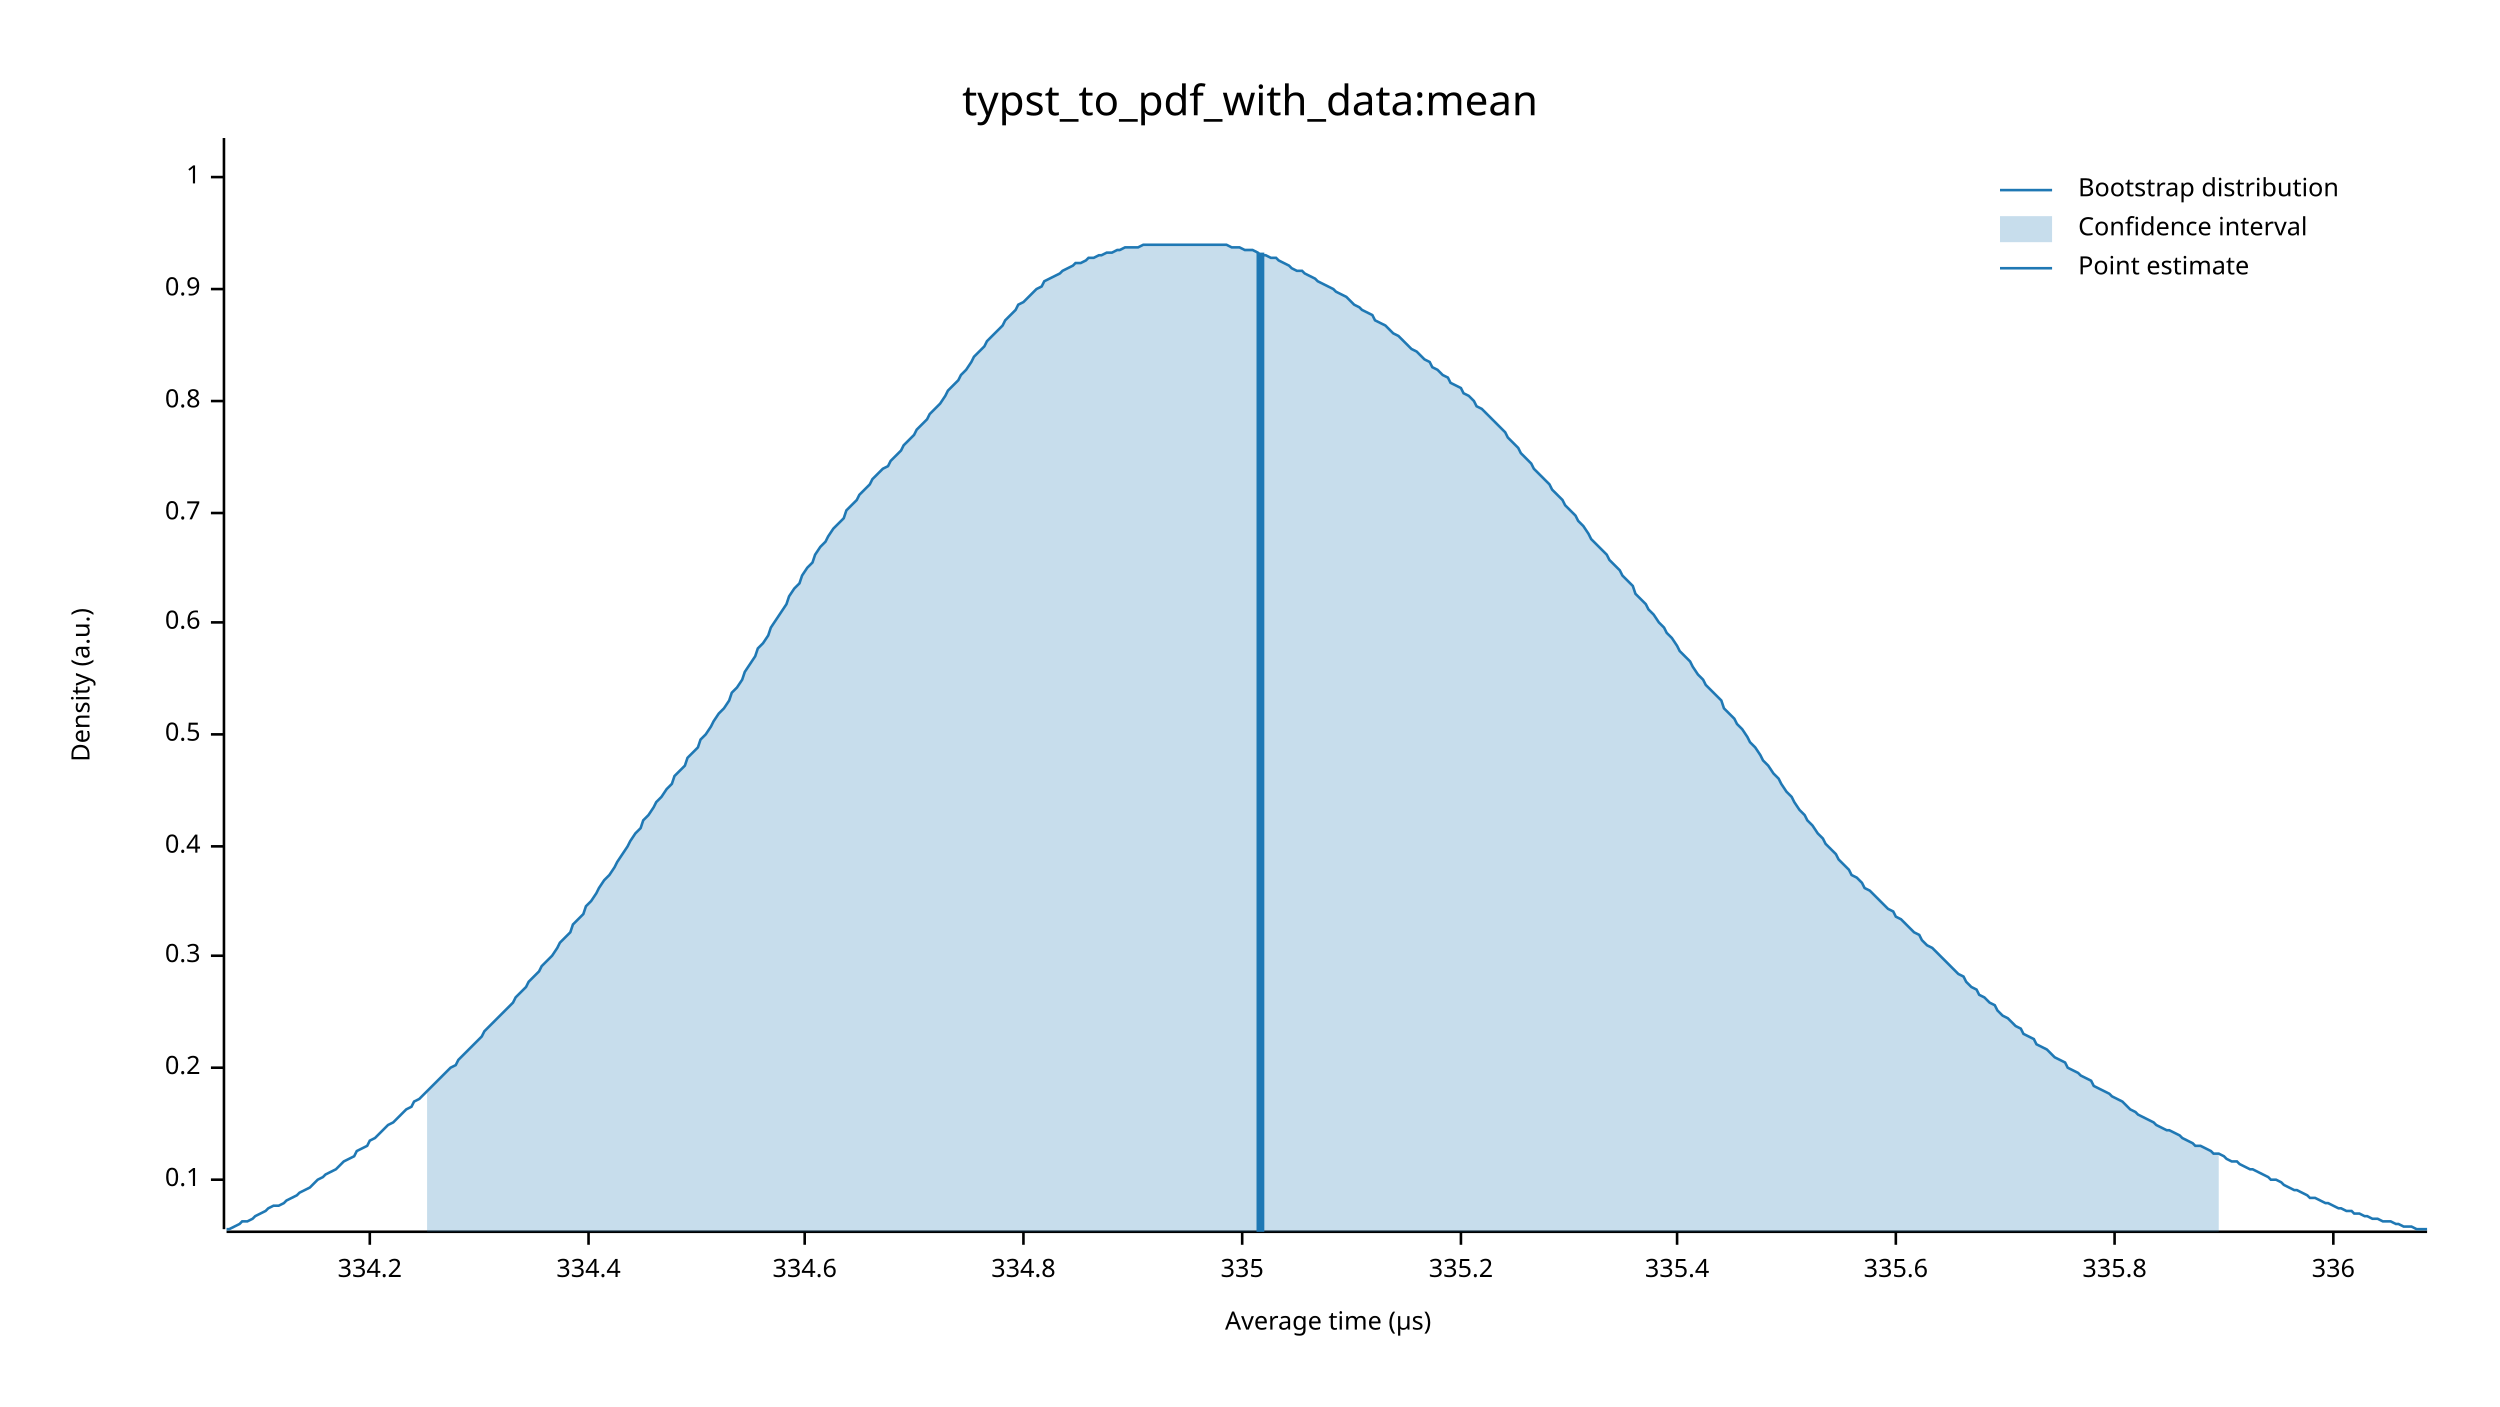
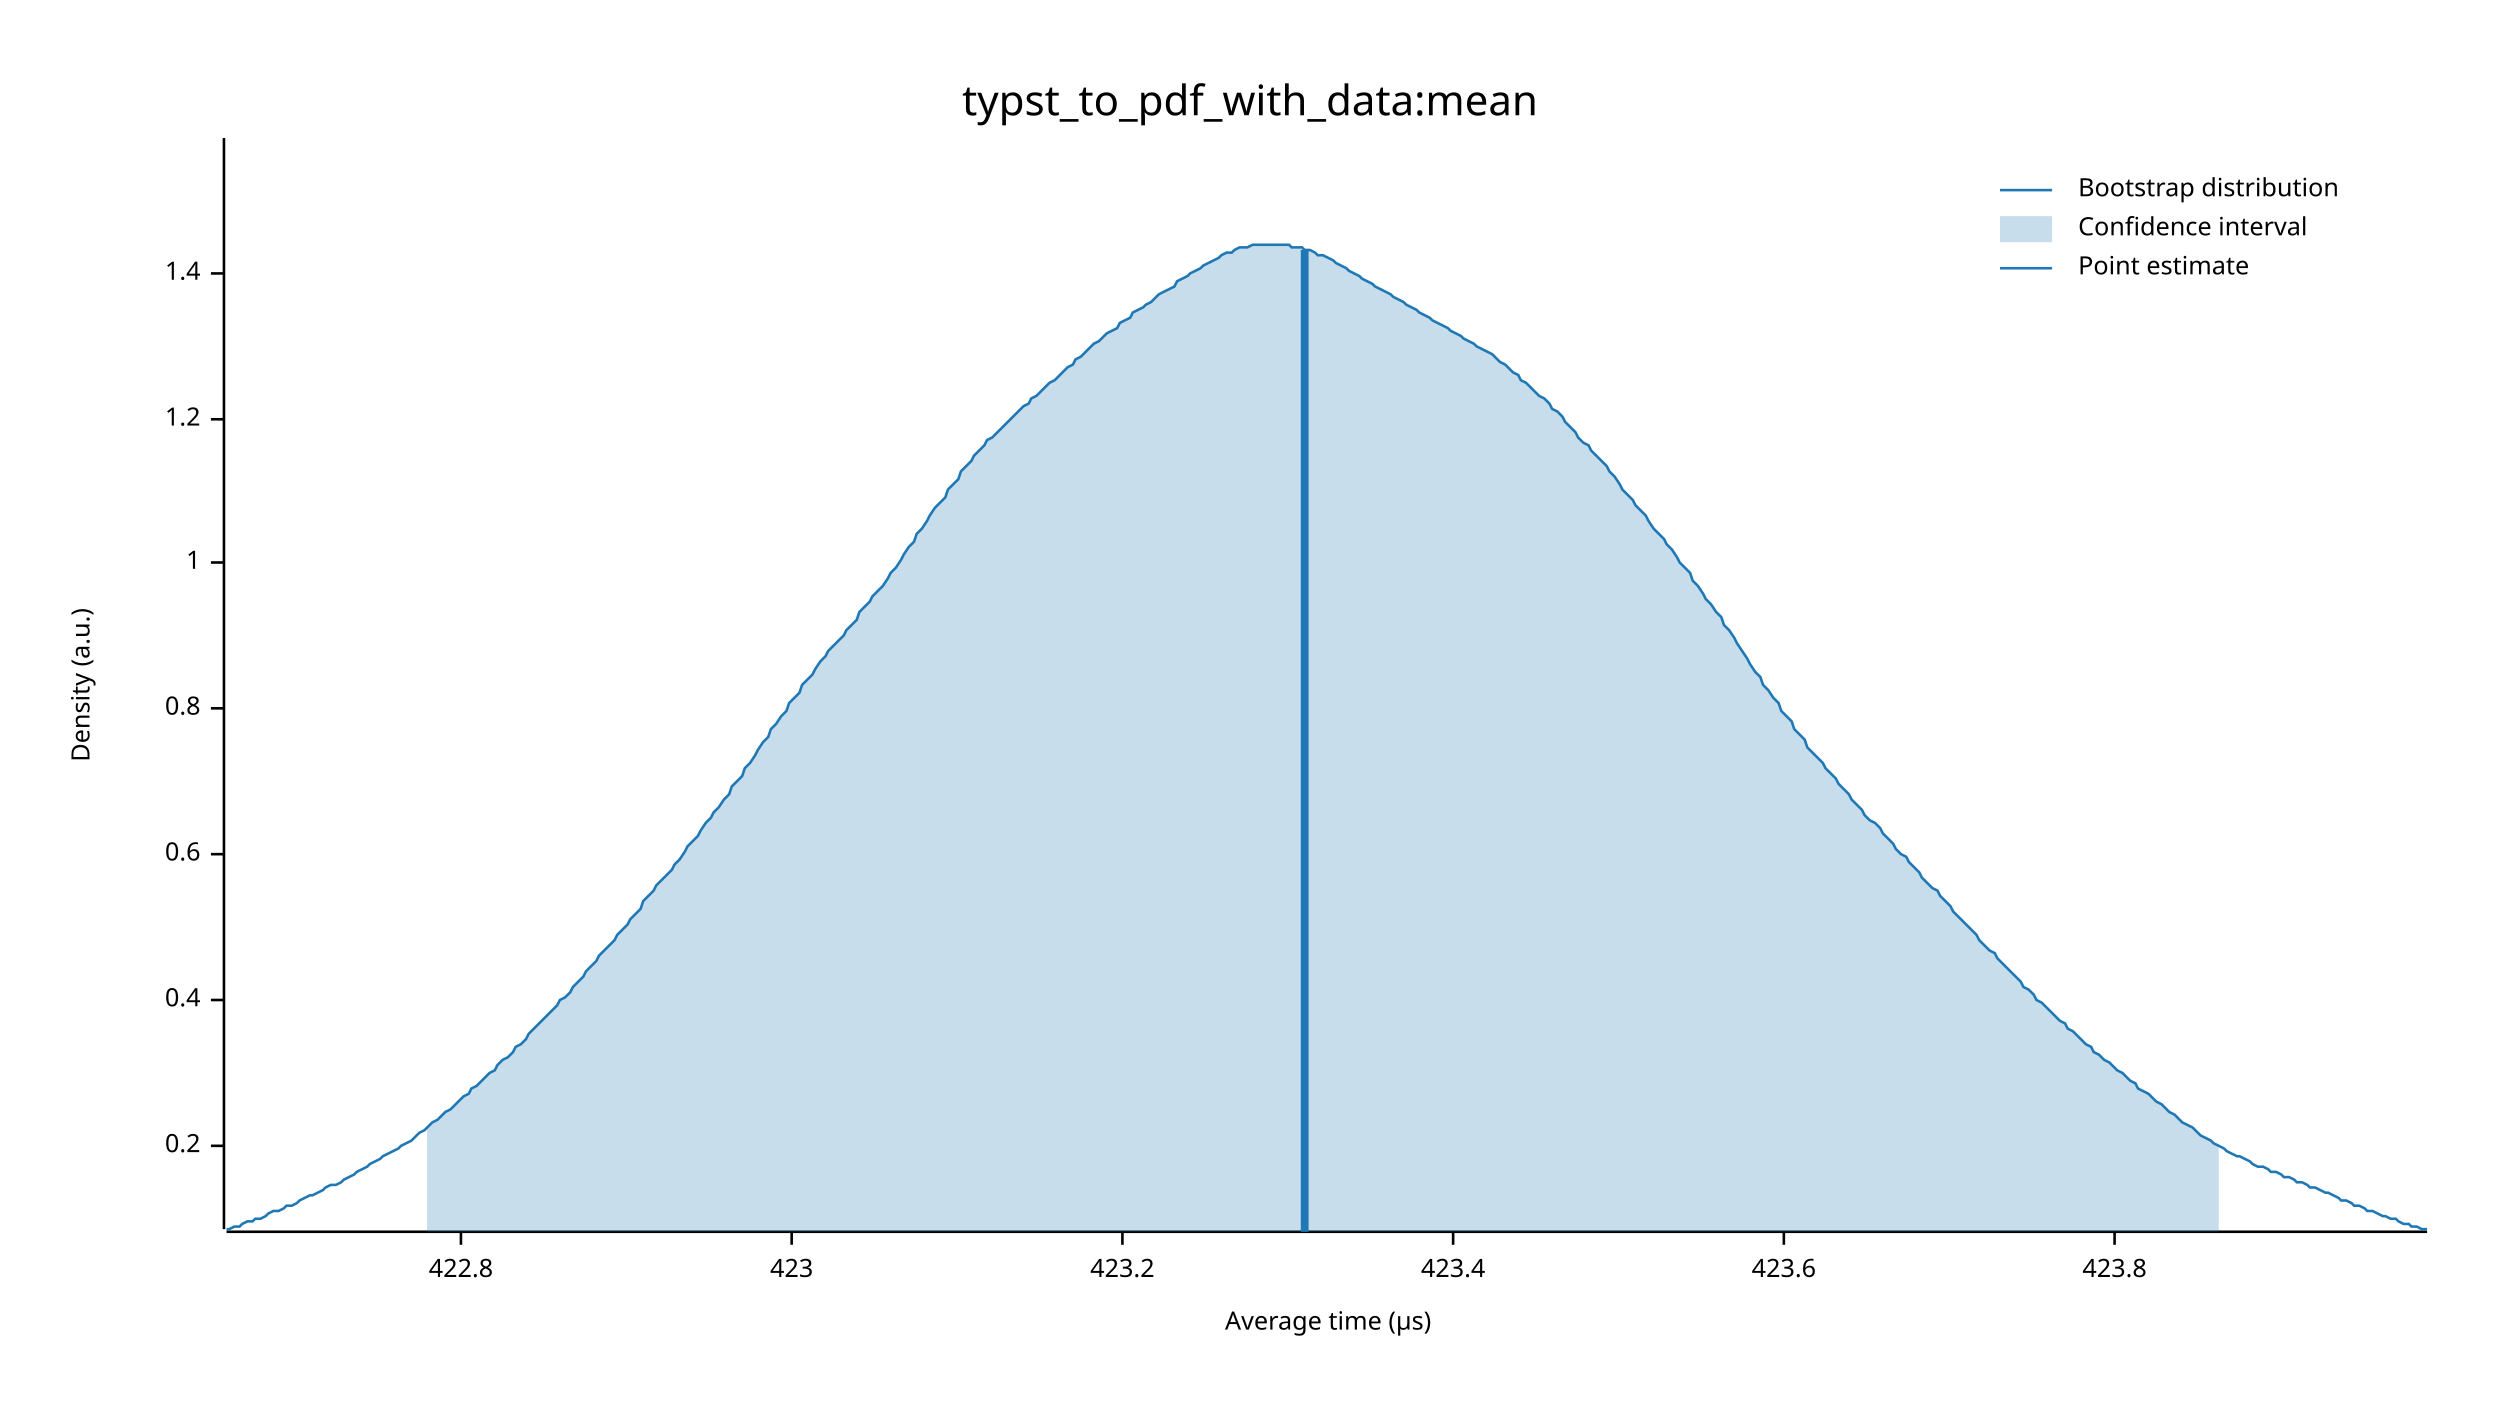
<svg xmlns="http://www.w3.org/2000/svg" width="960" height="540" viewBox="0 0 960 540">
  <text x="480" y="32" dy="0.76em" text-anchor="middle" font-family="sans-serif" font-size="16.129" opacity="1" fill="#000000">
typst_to_pdf_with_data:mean
</text>
  <text x="27" y="263" dy="0.76em" text-anchor="middle" font-family="sans-serif" font-size="9.677" opacity="1" fill="#000000" transform="rotate(270, 27, 263)">
Density (a.u.)
</text>
  <text x="510" y="513" dy="-0.5ex" text-anchor="middle" font-family="sans-serif" font-size="9.677" opacity="1" fill="#000000">
Average time (µs)
</text>
  <polyline fill="none" opacity="1" stroke="#000000" stroke-width="1" points="86,53 86,472 " />
-   <text x="77" y="453" dy="0.5ex" text-anchor="end" font-family="sans-serif" font-size="9.677" opacity="1" fill="#000000">
- 0.1
- </text>
-   <polyline fill="none" opacity="1" stroke="#000000" stroke-width="1" points="81,453 86,453 " />
-   <text x="77" y="410" dy="0.5ex" text-anchor="end" font-family="sans-serif" font-size="9.677" opacity="1" fill="#000000">
+   <text x="77" y="440" dy="0.5ex" text-anchor="end" font-family="sans-serif" font-size="9.677" opacity="1" fill="#000000">
0.2
</text>
-   <polyline fill="none" opacity="1" stroke="#000000" stroke-width="1" points="81,410 86,410 " />
-   <text x="77" y="367" dy="0.5ex" text-anchor="end" font-family="sans-serif" font-size="9.677" opacity="1" fill="#000000">
- 0.3
- </text>
-   <polyline fill="none" opacity="1" stroke="#000000" stroke-width="1" points="81,367 86,367 " />
-   <text x="77" y="325" dy="0.5ex" text-anchor="end" font-family="sans-serif" font-size="9.677" opacity="1" fill="#000000">
+   <polyline fill="none" opacity="1" stroke="#000000" stroke-width="1" points="81,440 86,440 " />
+   <text x="77" y="384" dy="0.5ex" text-anchor="end" font-family="sans-serif" font-size="9.677" opacity="1" fill="#000000">
0.4
</text>
-   <polyline fill="none" opacity="1" stroke="#000000" stroke-width="1" points="81,325 86,325 " />
-   <text x="77" y="282" dy="0.5ex" text-anchor="end" font-family="sans-serif" font-size="9.677" opacity="1" fill="#000000">
- 0.5
- </text>
-   <polyline fill="none" opacity="1" stroke="#000000" stroke-width="1" points="81,282 86,282 " />
-   <text x="77" y="239" dy="0.5ex" text-anchor="end" font-family="sans-serif" font-size="9.677" opacity="1" fill="#000000">
+   <polyline fill="none" opacity="1" stroke="#000000" stroke-width="1" points="81,384 86,384 " />
+   <text x="77" y="328" dy="0.5ex" text-anchor="end" font-family="sans-serif" font-size="9.677" opacity="1" fill="#000000">
0.6
</text>
-   <polyline fill="none" opacity="1" stroke="#000000" stroke-width="1" points="81,239 86,239 " />
-   <text x="77" y="197" dy="0.5ex" text-anchor="end" font-family="sans-serif" font-size="9.677" opacity="1" fill="#000000">
- 0.7
- </text>
-   <polyline fill="none" opacity="1" stroke="#000000" stroke-width="1" points="81,197 86,197 " />
-   <text x="77" y="154" dy="0.5ex" text-anchor="end" font-family="sans-serif" font-size="9.677" opacity="1" fill="#000000">
+   <polyline fill="none" opacity="1" stroke="#000000" stroke-width="1" points="81,328 86,328 " />
+   <text x="77" y="272" dy="0.5ex" text-anchor="end" font-family="sans-serif" font-size="9.677" opacity="1" fill="#000000">
0.8
</text>
-   <polyline fill="none" opacity="1" stroke="#000000" stroke-width="1" points="81,154 86,154 " />
-   <text x="77" y="111" dy="0.5ex" text-anchor="end" font-family="sans-serif" font-size="9.677" opacity="1" fill="#000000">
- 0.9
- </text>
-   <polyline fill="none" opacity="1" stroke="#000000" stroke-width="1" points="81,111 86,111 " />
-   <text x="77" y="68" dy="0.5ex" text-anchor="end" font-family="sans-serif" font-size="9.677" opacity="1" fill="#000000">
+   <polyline fill="none" opacity="1" stroke="#000000" stroke-width="1" points="81,272 86,272 " />
+   <text x="77" y="216" dy="0.5ex" text-anchor="end" font-family="sans-serif" font-size="9.677" opacity="1" fill="#000000">
1
</text>
-   <polyline fill="none" opacity="1" stroke="#000000" stroke-width="1" points="81,68 86,68 " />
+   <polyline fill="none" opacity="1" stroke="#000000" stroke-width="1" points="81,216 86,216 " />
+   <text x="77" y="161" dy="0.5ex" text-anchor="end" font-family="sans-serif" font-size="9.677" opacity="1" fill="#000000">
+ 1.2
+ </text>
+   <polyline fill="none" opacity="1" stroke="#000000" stroke-width="1" points="81,161 86,161 " />
+   <text x="77" y="105" dy="0.5ex" text-anchor="end" font-family="sans-serif" font-size="9.677" opacity="1" fill="#000000">
+ 1.4
+ </text>
+   <polyline fill="none" opacity="1" stroke="#000000" stroke-width="1" points="81,105 86,105 " />
  <polyline fill="none" opacity="1" stroke="#000000" stroke-width="1" points="87,473 932,473 " />
-   <text x="142" y="483" dy="0.76em" text-anchor="middle" font-family="sans-serif" font-size="9.677" opacity="1" fill="#000000">
- 334.2
+   <text x="177" y="483" dy="0.76em" text-anchor="middle" font-family="sans-serif" font-size="9.677" opacity="1" fill="#000000">
+ 422.8
</text>
-   <polyline fill="none" opacity="1" stroke="#000000" stroke-width="1" points="142,473 142,478 " />
-   <text x="226" y="483" dy="0.76em" text-anchor="middle" font-family="sans-serif" font-size="9.677" opacity="1" fill="#000000">
- 334.4
+   <polyline fill="none" opacity="1" stroke="#000000" stroke-width="1" points="177,473 177,478 " />
+   <text x="304" y="483" dy="0.76em" text-anchor="middle" font-family="sans-serif" font-size="9.677" opacity="1" fill="#000000">
+ 423
</text>
-   <polyline fill="none" opacity="1" stroke="#000000" stroke-width="1" points="226,473 226,478 " />
-   <text x="309" y="483" dy="0.76em" text-anchor="middle" font-family="sans-serif" font-size="9.677" opacity="1" fill="#000000">
- 334.6
+   <polyline fill="none" opacity="1" stroke="#000000" stroke-width="1" points="304,473 304,478 " />
+   <text x="431" y="483" dy="0.76em" text-anchor="middle" font-family="sans-serif" font-size="9.677" opacity="1" fill="#000000">
+ 423.2
</text>
-   <polyline fill="none" opacity="1" stroke="#000000" stroke-width="1" points="309,473 309,478 " />
-   <text x="393" y="483" dy="0.76em" text-anchor="middle" font-family="sans-serif" font-size="9.677" opacity="1" fill="#000000">
- 334.8
+   <polyline fill="none" opacity="1" stroke="#000000" stroke-width="1" points="431,473 431,478 " />
+   <text x="558" y="483" dy="0.76em" text-anchor="middle" font-family="sans-serif" font-size="9.677" opacity="1" fill="#000000">
+ 423.4
</text>
-   <polyline fill="none" opacity="1" stroke="#000000" stroke-width="1" points="393,473 393,478 " />
-   <text x="477" y="483" dy="0.76em" text-anchor="middle" font-family="sans-serif" font-size="9.677" opacity="1" fill="#000000">
- 335
+   <polyline fill="none" opacity="1" stroke="#000000" stroke-width="1" points="558,473 558,478 " />
+   <text x="685" y="483" dy="0.76em" text-anchor="middle" font-family="sans-serif" font-size="9.677" opacity="1" fill="#000000">
+ 423.6
</text>
-   <polyline fill="none" opacity="1" stroke="#000000" stroke-width="1" points="477,473 477,478 " />
-   <text x="561" y="483" dy="0.76em" text-anchor="middle" font-family="sans-serif" font-size="9.677" opacity="1" fill="#000000">
- 335.2
- </text>
-   <polyline fill="none" opacity="1" stroke="#000000" stroke-width="1" points="561,473 561,478 " />
-   <text x="644" y="483" dy="0.76em" text-anchor="middle" font-family="sans-serif" font-size="9.677" opacity="1" fill="#000000">
- 335.4
- </text>
-   <polyline fill="none" opacity="1" stroke="#000000" stroke-width="1" points="644,473 644,478 " />
-   <text x="728" y="483" dy="0.76em" text-anchor="middle" font-family="sans-serif" font-size="9.677" opacity="1" fill="#000000">
- 335.6
- </text>
-   <polyline fill="none" opacity="1" stroke="#000000" stroke-width="1" points="728,473 728,478 " />
+   <polyline fill="none" opacity="1" stroke="#000000" stroke-width="1" points="685,473 685,478 " />
  <text x="812" y="483" dy="0.76em" text-anchor="middle" font-family="sans-serif" font-size="9.677" opacity="1" fill="#000000">
- 335.8
+ 423.8
</text>
  <polyline fill="none" opacity="1" stroke="#000000" stroke-width="1" points="812,473 812,478 " />
-   <text x="896" y="483" dy="0.76em" text-anchor="middle" font-family="sans-serif" font-size="9.677" opacity="1" fill="#000000">
- 336
- </text>
-   <polyline fill="none" opacity="1" stroke="#000000" stroke-width="1" points="896,473 896,478 " />
-   <polyline fill="none" opacity="1" stroke="#1F78B4" stroke-width="1" points="87,472 88,472 90,471 92,470 93,469 95,469 97,468 98,467 100,466 102,465 103,464 105,463 107,463 109,462 110,461 112,460 114,459 115,458 117,457 119,456 120,455 122,453 124,452 125,451 127,450 129,449 131,447 132,446 134,445 136,444 137,442 139,441 141,440 142,438 144,437 146,435 147,434 149,432 151,431 153,429 154,428 156,426 158,425 159,423 161,422 163,420 164,419 166,417 168,415 169,414 171,412 173,410 175,409 176,407 178,405 180,403 181,402 183,400 185,398 186,396 188,394 190,392 191,391 193,389 195,387 197,385 198,383 200,381 202,379 203,377 205,375 207,373 208,371 210,369 212,367 214,364 215,362 217,360 219,358 220,355 222,353 224,351 225,348 227,346 229,343 230,341 232,338 234,336 236,333 237,331 239,328 241,325 242,323 244,320 246,318 247,315 249,313 251,310 252,308 254,306 256,303 258,301 259,298 261,296 263,294 264,291 266,289 268,287 269,284 271,282 273,279 274,277 276,274 278,272 280,269 281,266 283,264 285,261 286,258 288,255 290,252 291,249 293,247 295,244 296,241 298,238 300,235 302,232 303,229 305,226 307,224 308,221 310,218 312,216 313,213 315,210 317,208 318,206 320,203 322,201 324,199 325,196 327,194 329,192 330,190 332,188 334,186 335,184 337,182 339,180 341,179 342,177 344,175 346,173 347,171 349,169 351,167 352,165 354,163 356,161 357,159 359,157 361,155 363,152 364,150 366,148 368,146 369,144 371,142 373,139 374,137 376,135 378,133 379,131 381,129 383,127 385,125 386,123 388,121 390,119 391,117 393,116 395,114 396,113 398,111 400,110 401,108 403,107 405,106 407,105 408,104 410,103 412,102 413,101 415,101 417,100 418,99 420,99 422,98 423,98 425,97 427,97 429,96 430,96 432,95 434,95 435,95 437,95 439,94 440,94 442,94 444,94 445,94 447,94 449,94 451,94 452,94 454,94 456,94 457,94 459,94 461,94 462,94 464,94 466,94 468,94 469,94 471,94 473,95 474,95 476,95 478,96 479,96 481,96 483,97 484,98 486,98 488,99 490,99 491,100 493,101 495,102 496,103 498,104 500,104 501,105 503,106 505,107 506,108 508,109 510,110 512,111 513,112 515,113 517,114 518,115 520,117 522,118 523,119 525,120 527,121 528,123 530,124 532,125 534,127 535,128 537,129 539,131 540,132 542,134 544,135 545,136 547,138 549,139 550,141 552,142 554,144 556,145 557,147 559,148 561,149 562,151 564,152 566,154 567,156 569,157 571,159 573,161 574,162 576,164 578,166 579,168 581,170 583,172 584,174 586,176 588,178 589,180 591,182 593,184 595,186 596,188 598,190 600,192 601,194 603,196 605,198 606,200 608,202 610,205 611,207 613,209 615,211 617,213 618,215 620,217 622,219 623,221 625,223 627,225 628,228 630,230 632,232 633,234 635,236 637,239 639,241 640,243 642,245 644,248 645,250 647,252 649,254 650,256 652,259 654,261 655,263 657,265 659,267 661,269 662,272 664,274 666,276 667,278 669,280 671,283 672,285 674,287 676,290 677,292 679,294 681,297 683,299 684,301 686,304 688,306 689,308 691,311 693,313 694,315 696,317 698,320 700,322 701,324 703,326 705,328 706,330 708,332 710,334 711,336 713,337 715,339 716,341 718,342 720,344 722,346 723,347 725,349 727,350 728,352 730,353 732,355 733,356 735,358 737,359 738,361 740,363 742,364 744,366 745,367 747,369 749,371 750,372 752,374 754,375 755,377 757,379 759,380 760,382 762,383 764,385 766,386 767,388 769,390 771,391 772,392 774,394 776,395 777,397 779,398 781,399 782,401 784,402 786,403 788,405 789,406 791,407 793,408 794,410 796,411 798,412 799,413 801,414 803,415 804,417 806,418 808,419 810,420 811,421 813,422 815,423 816,424 818,426 820,427 821,428 823,429 825,430 827,431 828,432 830,433 832,434 833,434 835,435 837,436 838,437 840,438 842,439 843,440 845,440 847,441 849,442 850,443 852,443 854,444 855,445 857,446 859,446 860,447 862,448 864,449 865,449 867,450 869,451 871,452 872,453 874,453 876,454 877,455 879,456 881,457 882,457 884,458 886,459 887,460 889,460 891,461 893,462 894,462 896,463 898,464 899,464 901,465 903,465 904,466 906,466 908,467 909,467 911,468 913,468 915,469 916,469 918,469 920,470 921,470 923,471 925,471 926,471 928,472 930,472 932,472 " />
-   <polygon opacity="0.25" fill="#1F78B4" points="164,419 166,417 168,415 169,414 171,412 173,410 175,409 176,407 178,405 180,403 181,402 183,400 185,398 186,396 188,394 190,392 191,391 193,389 195,387 197,385 198,383 200,381 202,379 203,377 205,375 207,373 208,371 210,369 212,367 214,364 215,362 217,360 219,358 220,355 222,353 224,351 225,348 227,346 229,343 230,341 232,338 234,336 236,333 237,331 239,328 241,325 242,323 244,320 246,318 247,315 249,313 251,310 252,308 254,306 256,303 258,301 259,298 261,296 263,294 264,291 266,289 268,287 269,284 271,282 273,279 274,277 276,274 278,272 280,269 281,266 283,264 285,261 286,258 288,255 290,252 291,249 293,247 295,244 296,241 298,238 300,235 302,232 303,229 305,226 307,224 308,221 310,218 312,216 313,213 315,210 317,208 318,206 320,203 322,201 324,199 325,196 327,194 329,192 330,190 332,188 334,186 335,184 337,182 339,180 341,179 342,177 344,175 346,173 347,171 349,169 351,167 352,165 354,163 356,161 357,159 359,157 361,155 363,152 364,150 366,148 368,146 369,144 371,142 373,139 374,137 376,135 378,133 379,131 381,129 383,127 385,125 386,123 388,121 390,119 391,117 393,116 395,114 396,113 398,111 400,110 401,108 403,107 405,106 407,105 408,104 410,103 412,102 413,101 415,101 417,100 418,99 420,99 422,98 423,98 425,97 427,97 429,96 430,96 432,95 434,95 435,95 437,95 439,94 440,94 442,94 444,94 445,94 447,94 449,94 451,94 452,94 454,94 456,94 457,94 459,94 461,94 462,94 464,94 466,94 468,94 469,94 471,94 473,95 474,95 476,95 478,96 479,96 481,96 483,97 484,98 486,98 488,99 490,99 491,100 493,101 495,102 496,103 498,104 500,104 501,105 503,106 505,107 506,108 508,109 510,110 512,111 513,112 515,113 517,114 518,115 520,117 522,118 523,119 525,120 527,121 528,123 530,124 532,125 534,127 535,128 537,129 539,131 540,132 542,134 544,135 545,136 547,138 549,139 550,141 552,142 554,144 556,145 557,147 559,148 561,149 562,151 564,152 566,154 567,156 569,157 571,159 573,161 574,162 576,164 578,166 579,168 581,170 583,172 584,174 586,176 588,178 589,180 591,182 593,184 595,186 596,188 598,190 600,192 601,194 603,196 605,198 606,200 608,202 610,205 611,207 613,209 615,211 617,213 618,215 620,217 622,219 623,221 625,223 627,225 628,228 630,230 632,232 633,234 635,236 637,239 639,241 640,243 642,245 644,248 645,250 647,252 649,254 650,256 652,259 654,261 655,263 657,265 659,267 661,269 662,272 664,274 666,276 667,278 669,280 671,283 672,285 674,287 676,290 677,292 679,294 681,297 683,299 684,301 686,304 688,306 689,308 691,311 693,313 694,315 696,317 698,320 700,322 701,324 703,326 705,328 706,330 708,332 710,334 711,336 713,337 715,339 716,341 718,342 720,344 722,346 723,347 725,349 727,350 728,352 730,353 732,355 733,356 735,358 737,359 738,361 740,363 742,364 744,366 745,367 747,369 749,371 750,372 752,374 754,375 755,377 757,379 759,380 760,382 762,383 764,385 766,386 767,388 769,390 771,391 772,392 774,394 776,395 777,397 779,398 781,399 782,401 784,402 786,403 788,405 789,406 791,407 793,408 794,410 796,411 798,412 799,413 801,414 803,415 804,417 806,418 808,419 810,420 811,421 813,422 815,423 816,424 818,426 820,427 821,428 823,429 825,430 827,431 828,432 830,433 832,434 833,434 835,435 837,436 838,437 840,438 842,439 843,440 845,440 847,441 849,442 850,443 852,443 852,473 164,473 " />
-   <polyline fill="none" opacity="1" stroke="#1F78B4" stroke-width="3" points="484,473 484,97 " />
+   <polyline fill="none" opacity="1" stroke="#1F78B4" stroke-width="1" points="87,472 88,472 90,471 92,471 93,470 95,469 97,469 98,468 100,468 102,467 103,466 105,465 107,465 109,464 110,463 112,463 114,462 115,461 117,460 119,459 120,459 122,458 124,457 125,456 127,455 129,455 131,454 132,453 134,452 136,451 137,450 139,449 141,448 142,447 144,446 146,445 147,444 149,443 151,442 153,441 154,440 156,439 158,438 159,437 161,435 163,434 164,433 166,431 168,430 169,429 171,427 173,426 175,424 176,423 178,421 180,420 181,418 183,417 185,415 186,414 188,412 190,411 191,409 193,407 195,406 197,404 198,402 200,401 202,399 203,397 205,395 207,393 208,392 210,390 212,388 214,386 215,384 217,383 219,381 220,379 222,377 224,375 225,373 227,371 229,369 230,367 232,365 234,363 236,361 237,359 239,357 241,355 242,353 244,351 246,349 247,346 249,344 251,342 252,340 254,338 256,336 258,334 259,332 261,330 263,327 264,325 266,323 268,321 269,319 271,316 273,314 274,312 276,310 278,307 280,305 281,302 283,300 285,298 286,295 288,293 290,290 291,288 293,285 295,283 296,280 298,278 300,275 302,273 303,270 305,268 307,266 308,263 310,261 312,259 313,257 315,254 317,252 318,250 320,248 322,246 324,244 325,242 327,240 329,238 330,235 332,233 334,231 335,229 337,227 339,225 341,222 342,220 344,218 346,215 347,213 349,210 351,208 352,205 354,203 356,200 357,198 359,195 361,193 363,191 364,188 366,186 368,184 369,181 371,179 373,177 374,175 376,173 378,171 379,169 381,168 383,166 385,164 386,163 388,161 390,159 391,158 393,156 395,155 396,153 398,152 400,150 401,149 403,147 405,146 407,144 408,143 410,141 412,140 413,138 415,137 417,135 418,134 420,132 422,131 423,130 425,128 427,127 429,126 430,124 432,123 434,122 435,120 437,119 439,118 440,117 442,116 444,114 445,113 447,112 449,111 451,110 452,108 454,107 456,106 457,105 459,104 461,103 462,102 464,101 466,100 468,99 469,98 471,97 473,97 474,96 476,95 478,95 479,95 481,94 483,94 484,94 486,94 488,94 490,94 491,94 493,94 495,94 496,95 498,95 500,95 501,96 503,96 505,97 506,98 508,98 510,99 512,100 513,101 515,102 517,103 518,104 520,105 522,106 523,107 525,108 527,109 528,110 530,111 532,112 534,113 535,114 537,115 539,116 540,117 542,118 544,119 545,120 547,121 549,122 550,123 552,124 554,125 556,126 557,127 559,128 561,129 562,130 564,131 566,132 567,133 569,134 571,135 573,136 574,137 576,139 578,140 579,141 581,143 583,144 584,146 586,147 588,149 589,150 591,152 593,153 595,155 596,157 598,158 600,160 601,162 603,164 605,166 606,168 608,170 610,171 611,173 613,175 615,177 617,179 618,181 620,183 622,186 623,188 625,190 627,192 628,194 630,196 632,198 633,200 635,203 637,205 639,207 640,209 642,211 644,214 645,216 647,218 649,220 650,223 652,225 654,228 655,230 657,232 659,235 661,237 662,240 664,242 666,245 667,247 669,250 671,253 672,255 674,258 676,260 677,263 679,265 681,268 683,270 684,273 686,275 688,277 689,280 691,282 693,284 694,287 696,289 698,291 700,293 701,295 703,297 705,299 706,301 708,303 710,305 711,307 713,309 715,311 716,313 718,315 720,316 722,318 723,320 725,322 727,324 728,326 730,328 732,329 733,331 735,333 737,335 738,337 740,339 742,341 744,342 745,344 747,346 749,348 750,350 752,352 754,354 755,355 757,357 759,359 760,361 762,363 764,365 766,366 767,368 769,370 771,372 772,373 774,375 776,377 777,379 779,380 781,382 782,384 784,385 786,387 788,389 789,390 791,392 793,393 794,395 796,396 798,398 799,399 801,401 803,402 804,404 806,405 808,407 810,408 811,409 813,411 815,412 816,413 818,415 820,416 821,418 823,419 825,420 827,422 828,423 830,424 832,426 833,427 835,428 837,430 838,431 840,432 842,433 843,434 845,436 847,437 849,438 850,439 852,440 854,441 855,442 857,443 859,444 860,444 862,445 864,446 865,447 867,448 869,448 871,449 872,450 874,450 876,451 877,452 879,452 881,453 882,454 884,454 886,455 887,456 889,456 891,457 893,458 894,458 896,459 898,460 899,461 901,461 903,462 904,463 906,463 908,464 909,465 911,465 913,466 915,467 916,467 918,468 920,468 921,469 923,470 925,470 926,471 928,471 930,472 932,472 " />
+   <polygon opacity="0.25" fill="#1F78B4" points="164,433 166,431 168,430 169,429 171,427 173,426 175,424 176,423 178,421 180,420 181,418 183,417 185,415 186,414 188,412 190,411 191,409 193,407 195,406 197,404 198,402 200,401 202,399 203,397 205,395 207,393 208,392 210,390 212,388 214,386 215,384 217,383 219,381 220,379 222,377 224,375 225,373 227,371 229,369 230,367 232,365 234,363 236,361 237,359 239,357 241,355 242,353 244,351 246,349 247,346 249,344 251,342 252,340 254,338 256,336 258,334 259,332 261,330 263,327 264,325 266,323 268,321 269,319 271,316 273,314 274,312 276,310 278,307 280,305 281,302 283,300 285,298 286,295 288,293 290,290 291,288 293,285 295,283 296,280 298,278 300,275 302,273 303,270 305,268 307,266 308,263 310,261 312,259 313,257 315,254 317,252 318,250 320,248 322,246 324,244 325,242 327,240 329,238 330,235 332,233 334,231 335,229 337,227 339,225 341,222 342,220 344,218 346,215 347,213 349,210 351,208 352,205 354,203 356,200 357,198 359,195 361,193 363,191 364,188 366,186 368,184 369,181 371,179 373,177 374,175 376,173 378,171 379,169 381,168 383,166 385,164 386,163 388,161 390,159 391,158 393,156 395,155 396,153 398,152 400,150 401,149 403,147 405,146 407,144 408,143 410,141 412,140 413,138 415,137 417,135 418,134 420,132 422,131 423,130 425,128 427,127 429,126 430,124 432,123 434,122 435,120 437,119 439,118 440,117 442,116 444,114 445,113 447,112 449,111 451,110 452,108 454,107 456,106 457,105 459,104 461,103 462,102 464,101 466,100 468,99 469,98 471,97 473,97 474,96 476,95 478,95 479,95 481,94 483,94 484,94 486,94 488,94 490,94 491,94 493,94 495,94 496,95 498,95 500,95 501,96 503,96 505,97 506,98 508,98 510,99 512,100 513,101 515,102 517,103 518,104 520,105 522,106 523,107 525,108 527,109 528,110 530,111 532,112 534,113 535,114 537,115 539,116 540,117 542,118 544,119 545,120 547,121 549,122 550,123 552,124 554,125 556,126 557,127 559,128 561,129 562,130 564,131 566,132 567,133 569,134 571,135 573,136 574,137 576,139 578,140 579,141 581,143 583,144 584,146 586,147 588,149 589,150 591,152 593,153 595,155 596,157 598,158 600,160 601,162 603,164 605,166 606,168 608,170 610,171 611,173 613,175 615,177 617,179 618,181 620,183 622,186 623,188 625,190 627,192 628,194 630,196 632,198 633,200 635,203 637,205 639,207 640,209 642,211 644,214 645,216 647,218 649,220 650,223 652,225 654,228 655,230 657,232 659,235 661,237 662,240 664,242 666,245 667,247 669,250 671,253 672,255 674,258 676,260 677,263 679,265 681,268 683,270 684,273 686,275 688,277 689,280 691,282 693,284 694,287 696,289 698,291 700,293 701,295 703,297 705,299 706,301 708,303 710,305 711,307 713,309 715,311 716,313 718,315 720,316 722,318 723,320 725,322 727,324 728,326 730,328 732,329 733,331 735,333 737,335 738,337 740,339 742,341 744,342 745,344 747,346 749,348 750,350 752,352 754,354 755,355 757,357 759,359 760,361 762,363 764,365 766,366 767,368 769,370 771,372 772,373 774,375 776,377 777,379 779,380 781,382 782,384 784,385 786,387 788,389 789,390 791,392 793,393 794,395 796,396 798,398 799,399 801,401 803,402 804,404 806,405 808,407 810,408 811,409 813,411 815,412 816,413 818,415 820,416 821,418 823,419 825,420 827,422 828,423 830,424 832,426 833,427 835,428 837,430 838,431 840,432 842,433 843,434 845,436 847,437 849,438 850,439 852,440 852,473 164,473 " />
+   <polyline fill="none" opacity="1" stroke="#1F78B4" stroke-width="3" points="501,473 501,96 " />
  <text x="798" y="68" dy="0.76em" text-anchor="start" font-family="sans-serif" font-size="9.677" opacity="1" fill="#000000">
Bootstrap distribution
</text>
  <text x="798" y="83" dy="0.76em" text-anchor="start" font-family="sans-serif" font-size="9.677" opacity="1" fill="#000000">
Confidence interval
</text>
  <text x="798" y="98" dy="0.76em" text-anchor="start" font-family="sans-serif" font-size="9.677" opacity="1" fill="#000000">
Point estimate
</text>
  <polyline fill="none" opacity="1" stroke="#1F78B4" stroke-width="1" points="768,73 788,73 " />
  <rect x="768" y="83" width="20" height="10" opacity="0.25" fill="#1F78B4" stroke="none" />
  <polyline fill="none" opacity="1" stroke="#1F78B4" stroke-width="1" points="768,103 788,103 " />
</svg>
